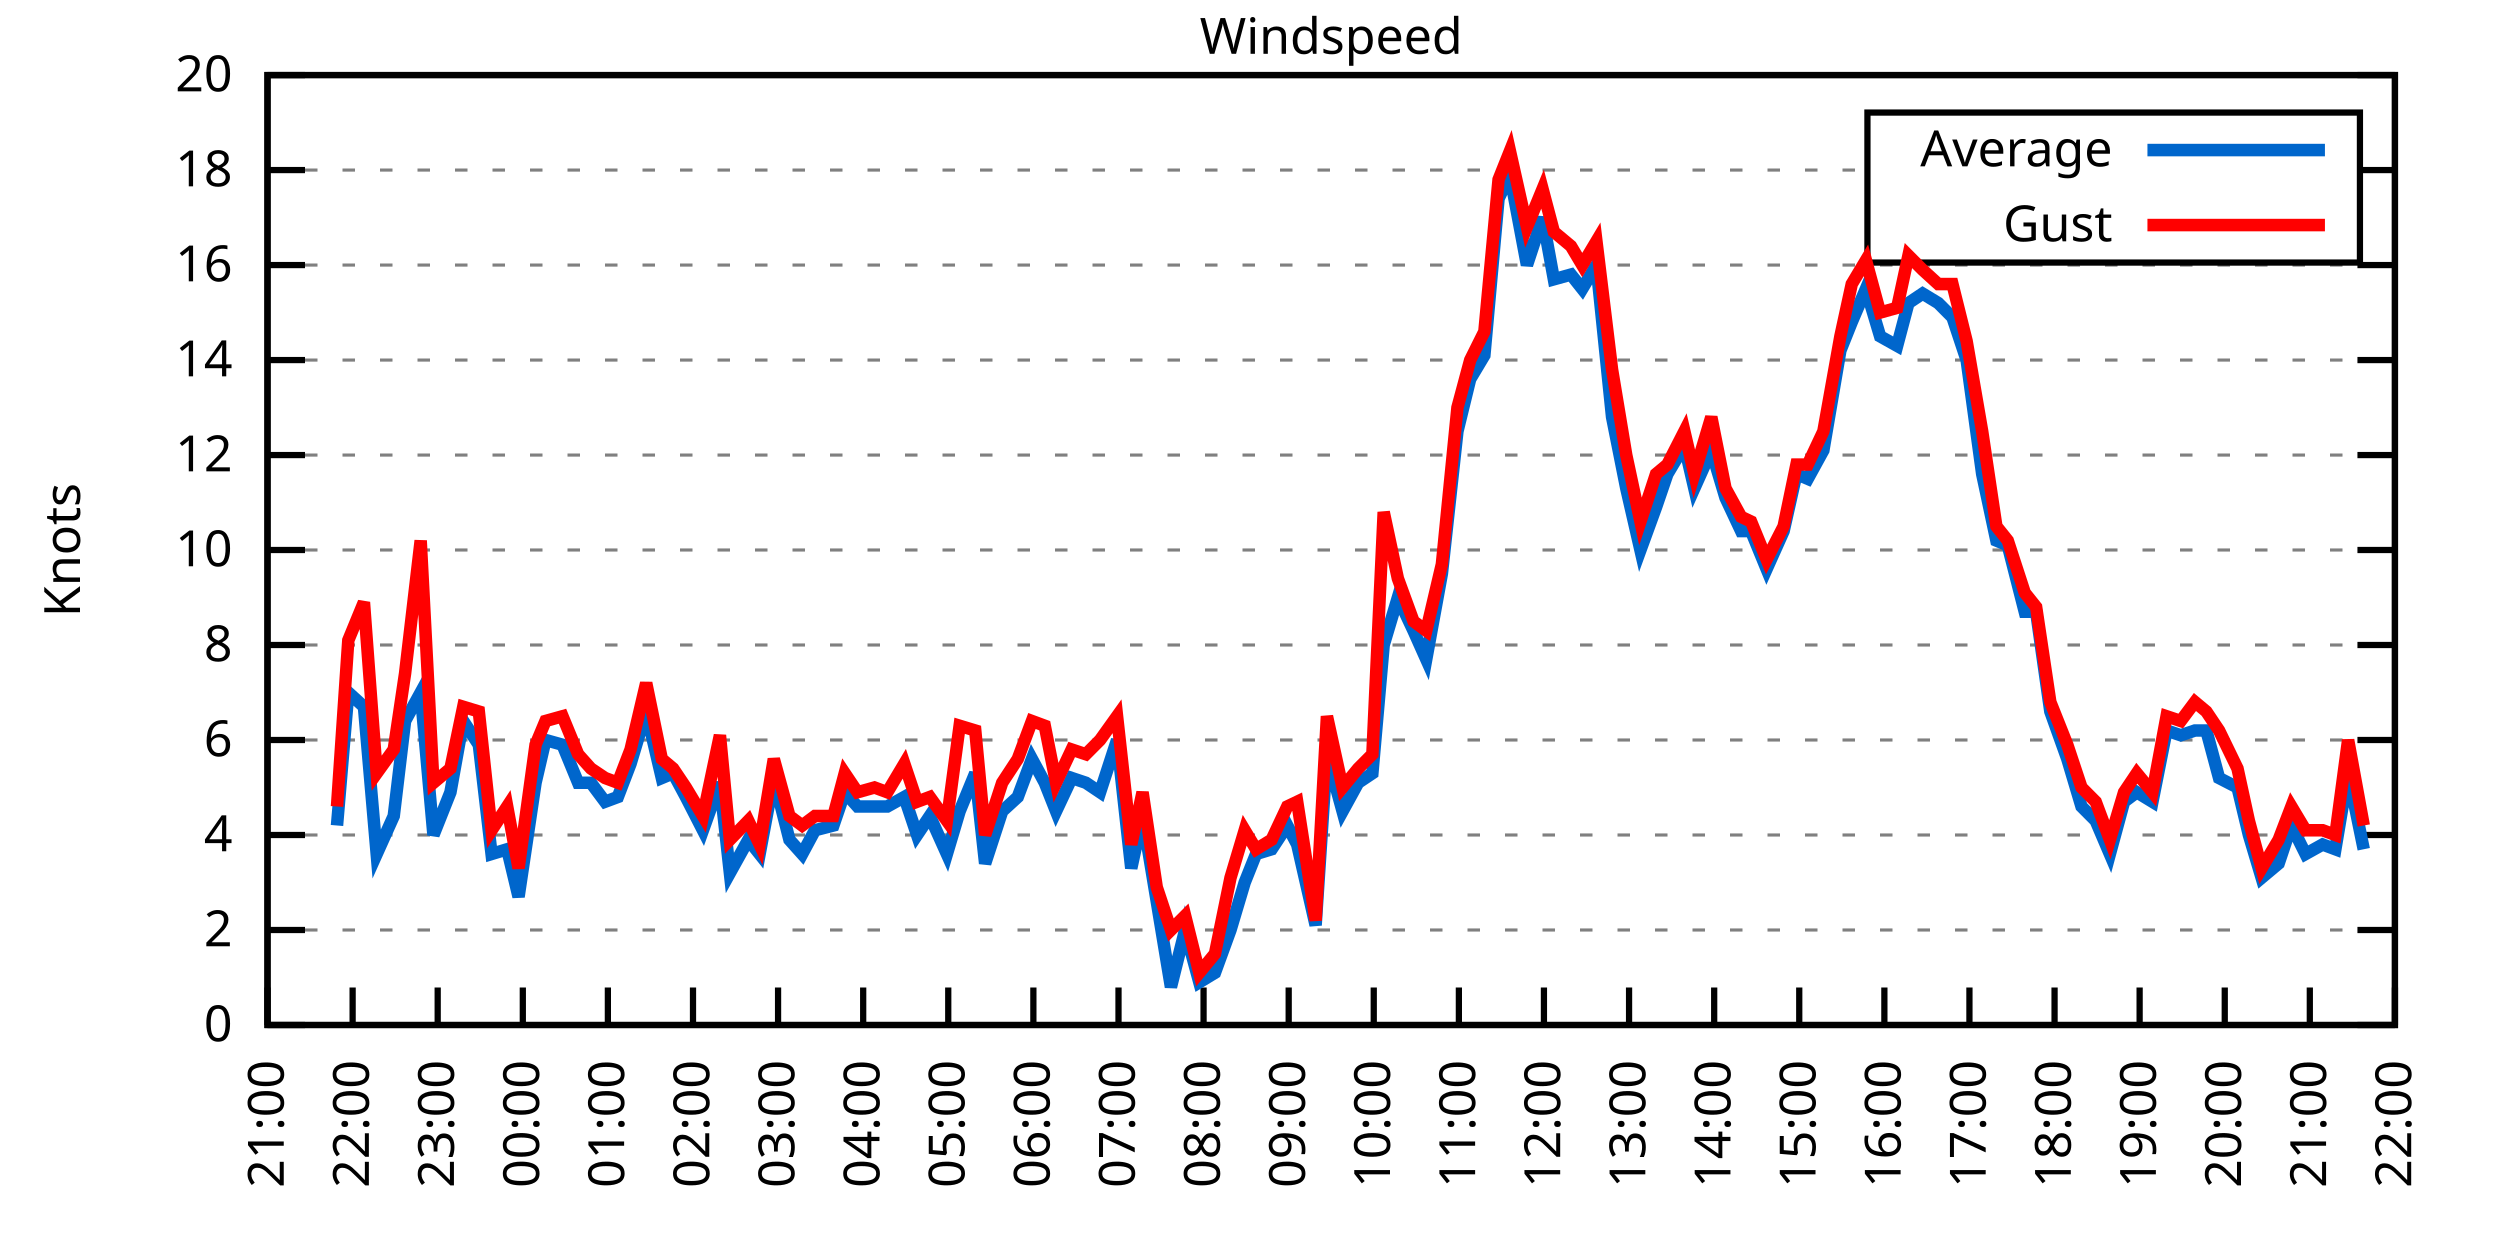
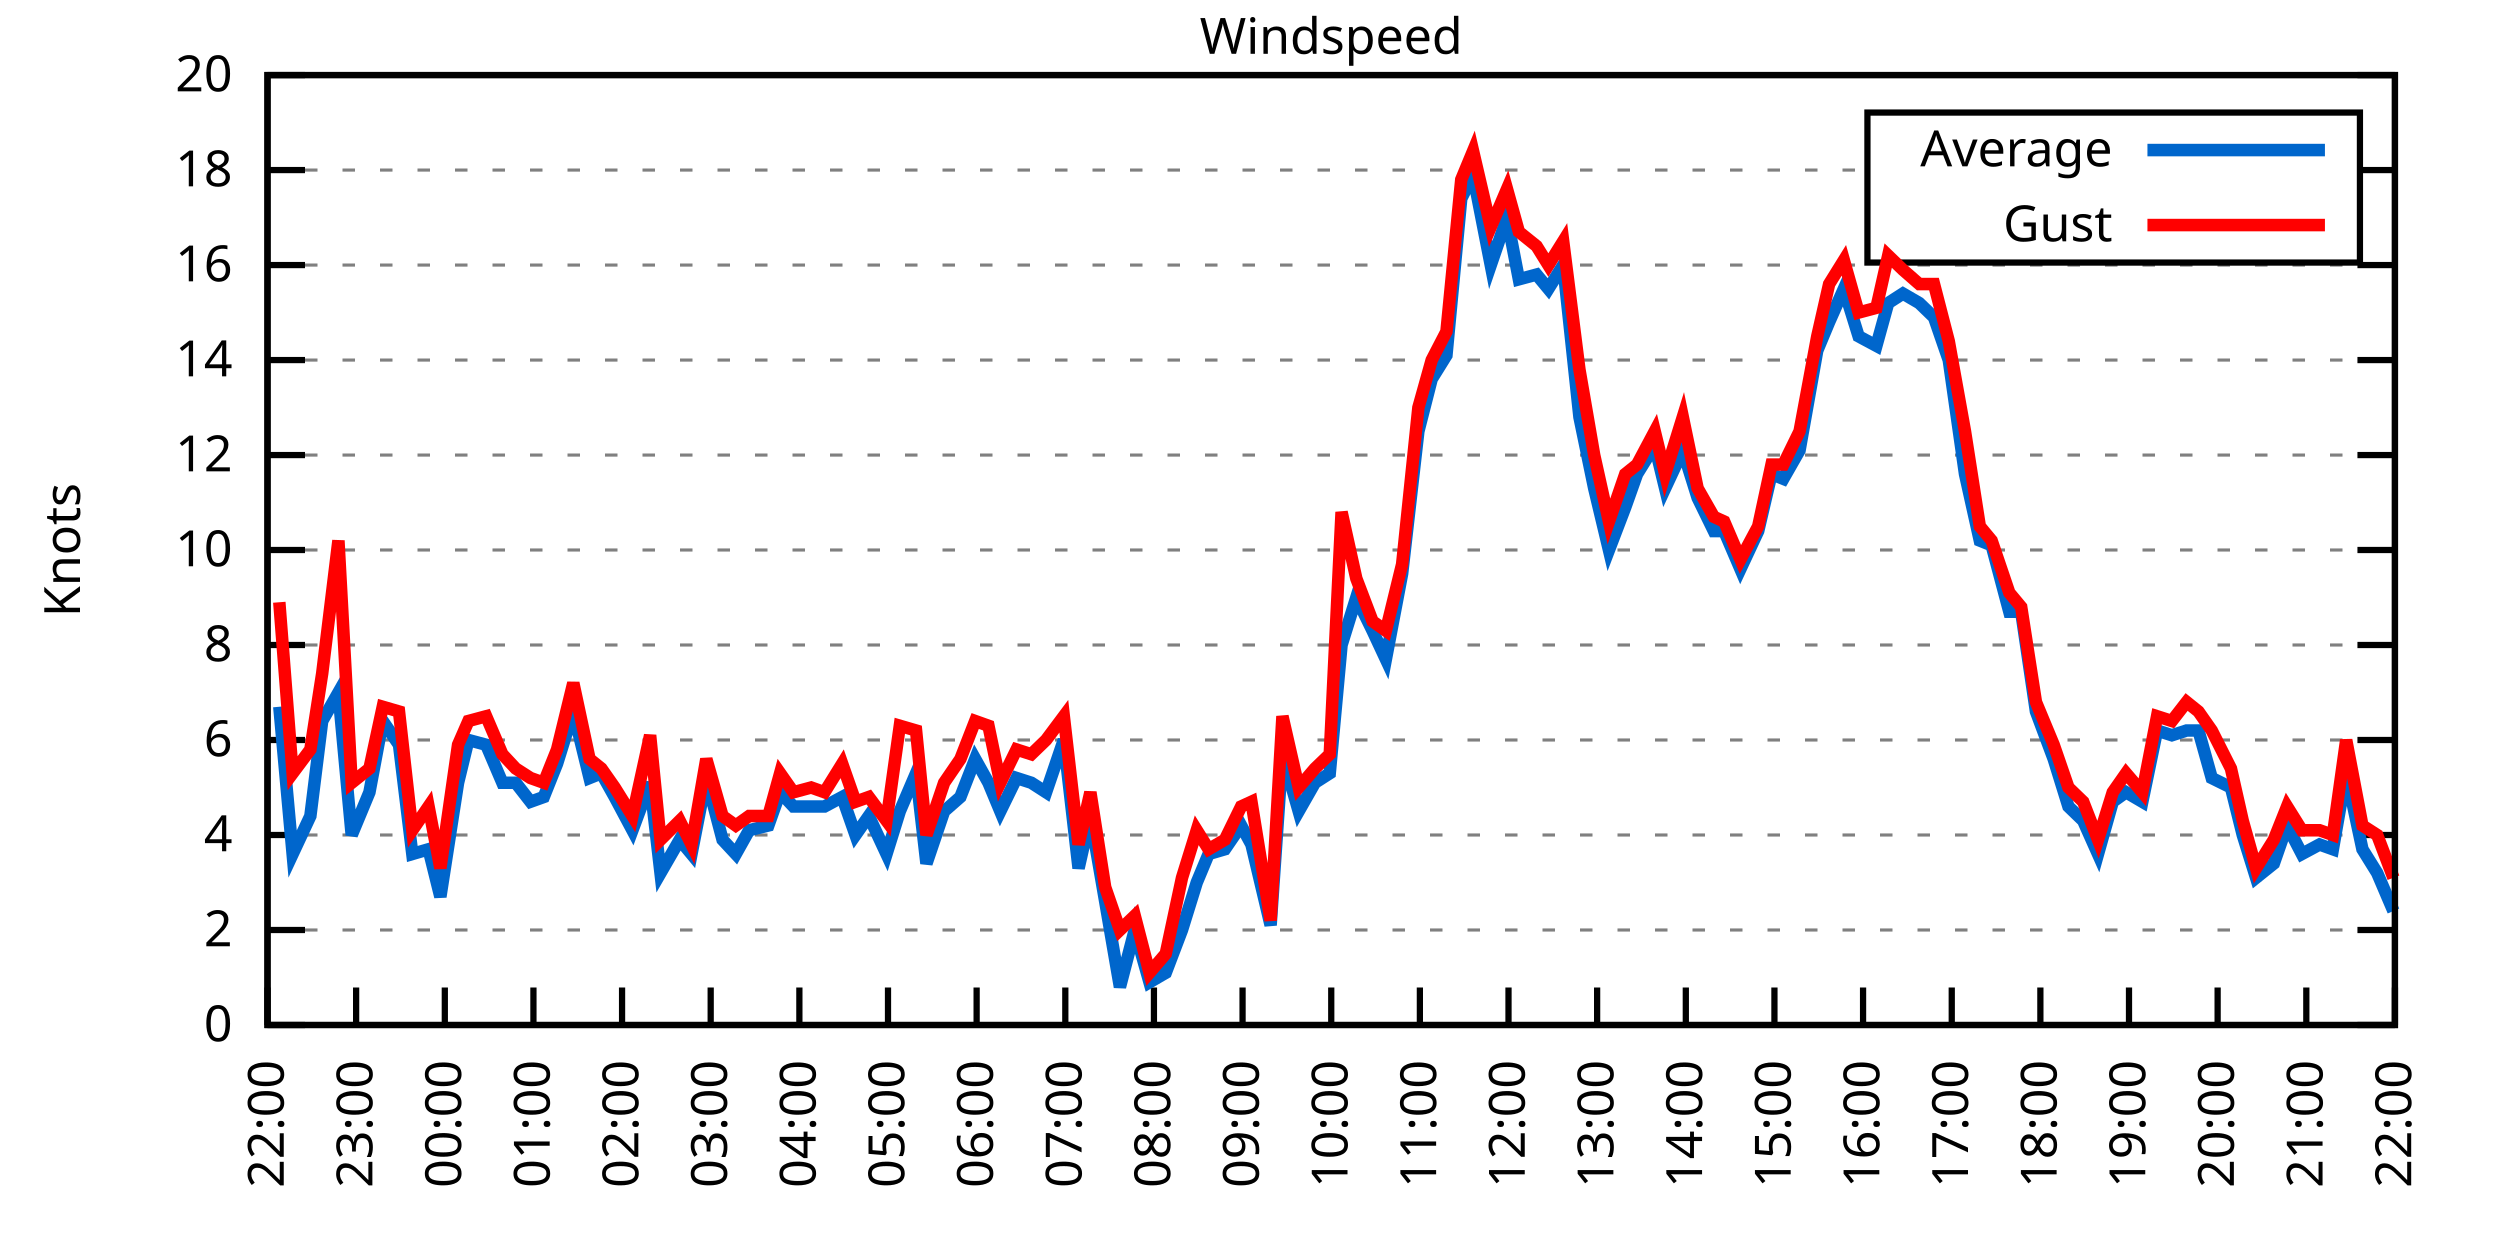
<svg xmlns="http://www.w3.org/2000/svg" xmlns:xlink="http://www.w3.org/1999/xlink" width="400" height="200" viewBox="0 0 400 200">
  <g id="gnuplot_canvas">
    <rect x="0" y="0" width="400" height="200" fill="none" />
    <defs>
      <circle id="gpDot" r="0.5" stroke-width="0.5" stroke="currentColor" />
      <path id="gpPt0" stroke-width="0.333" stroke="currentColor" d="M-1,0 h2 M0,-1 v2" />
      <path id="gpPt1" stroke-width="0.333" stroke="currentColor" d="M-1,-1 L1,1 M1,-1 L-1,1" />
      <path id="gpPt2" stroke-width="0.333" stroke="currentColor" d="M-1,0 L1,0 M0,-1 L0,1 M-1,-1 L1,1 M-1,1 L1,-1" />
      <rect id="gpPt3" stroke-width="0.333" stroke="currentColor" x="-1" y="-1" width="2" height="2" />
      <rect id="gpPt4" stroke-width="0.333" stroke="currentColor" fill="currentColor" x="-1" y="-1" width="2" height="2" />
      <circle id="gpPt5" stroke-width="0.333" stroke="currentColor" cx="0" cy="0" r="1" />
      <use xlink:href="#gpPt5" id="gpPt6" fill="currentColor" stroke="none" />
      <path id="gpPt7" stroke-width="0.333" stroke="currentColor" d="M0,-1.33 L-1.33,0.67 L1.33,0.67 z" />
      <use xlink:href="#gpPt7" id="gpPt8" fill="currentColor" stroke="none" />
      <use xlink:href="#gpPt7" id="gpPt9" stroke="currentColor" transform="rotate(180)" />
      <use xlink:href="#gpPt9" id="gpPt10" fill="currentColor" stroke="none" />
      <use xlink:href="#gpPt3" id="gpPt11" stroke="currentColor" transform="rotate(45)" />
      <use xlink:href="#gpPt11" id="gpPt12" fill="currentColor" stroke="none" />
      <path id="gpPt13" stroke-width="0.333" stroke="currentColor" d="M0,1.330 L1.265,0.411 L0.782,-1.067 L-0.782,-1.076 L-1.265,0.411 z" />
      <use xlink:href="#gpPt13" id="gpPt14" fill="currentColor" stroke="none" />
      <filter id="textbox" filterUnits="objectBoundingBox" x="0" y="0" height="1" width="1">
        <feFlood flood-color="white" flood-opacity="1" result="bgnd" />
        <feComposite in="SourceGraphic" in2="bgnd" operator="atop" />
      </filter>
      <filter id="greybox" filterUnits="objectBoundingBox" x="0" y="0" height="1" width="1">
        <feFlood flood-color="lightgrey" flood-opacity="1" result="grey" />
        <feComposite in="SourceGraphic" in2="grey" operator="atop" />
      </filter>
    </defs>
    <g fill="none" color="white" stroke="currentColor" stroke-width="1.00" stroke-linecap="butt" stroke-linejoin="miter">
</g>
    <g fill="none" color="black" stroke="currentColor" stroke-width="1.00" stroke-linecap="butt" stroke-linejoin="miter">
      <g stroke="none" shape-rendering="crispEdges">
        <polygon fill="rgb(255, 255, 255)" points="42.80,164.00 383.18,164.00 383.18,12.02 42.80,12.02 " />
      </g>
    </g>
    <g fill="none" color="black" stroke="currentColor" stroke-width="1.00" stroke-linecap="butt" stroke-linejoin="miter">
</g>
    <g fill="none" color="black" stroke="black" stroke-width="0.50" stroke-linecap="butt" stroke-linejoin="miter">
</g>
    <g fill="none" color="gray" stroke="currentColor" stroke-width="0.50" stroke-linecap="butt" stroke-linejoin="miter">
      <path stroke="gray" stroke-dasharray="2,4" class="gridline" d="M42.80,164.00 L383.19,164.00  " />
    </g>
    <g fill="none" color="gray" stroke="gray" stroke-width="1.00" stroke-linecap="butt" stroke-linejoin="miter">
</g>
    <g fill="none" color="black" stroke="currentColor" stroke-width="1.00" stroke-linecap="butt" stroke-linejoin="miter">
      <path stroke="black" d="M42.80,164.00 L48.80,164.00 M383.19,164.00 L377.19,164.00  " />
      <g transform="translate(37.20,166.60)" stroke="none" fill="black" font-family="Sans" font-size="8.00" text-anchor="end">
        <text>
          <tspan font-family="Sans"> 0</tspan>
        </text>
      </g>
    </g>
    <g fill="none" color="black" stroke="currentColor" stroke-width="1.00" stroke-linecap="butt" stroke-linejoin="miter">
</g>
    <g fill="none" color="black" stroke="black" stroke-width="0.50" stroke-linecap="butt" stroke-linejoin="miter">
</g>
    <g fill="none" color="gray" stroke="currentColor" stroke-width="0.50" stroke-linecap="butt" stroke-linejoin="miter">
      <path stroke="gray" stroke-dasharray="2,4" class="gridline" d="M42.80,148.80 L383.19,148.80  " />
    </g>
    <g fill="none" color="gray" stroke="gray" stroke-width="1.00" stroke-linecap="butt" stroke-linejoin="miter">
</g>
    <g fill="none" color="black" stroke="currentColor" stroke-width="1.00" stroke-linecap="butt" stroke-linejoin="miter">
      <path stroke="black" d="M42.80,148.80 L48.80,148.80 M383.19,148.80 L377.19,148.80  " />
      <g transform="translate(37.20,151.40)" stroke="none" fill="black" font-family="Sans" font-size="8.00" text-anchor="end">
        <text>
          <tspan font-family="Sans"> 2</tspan>
        </text>
      </g>
    </g>
    <g fill="none" color="black" stroke="currentColor" stroke-width="1.00" stroke-linecap="butt" stroke-linejoin="miter">
</g>
    <g fill="none" color="black" stroke="black" stroke-width="0.50" stroke-linecap="butt" stroke-linejoin="miter">
</g>
    <g fill="none" color="gray" stroke="currentColor" stroke-width="0.50" stroke-linecap="butt" stroke-linejoin="miter">
      <path stroke="gray" stroke-dasharray="2,4" class="gridline" d="M42.80,133.60 L383.19,133.60  " />
    </g>
    <g fill="none" color="gray" stroke="gray" stroke-width="1.00" stroke-linecap="butt" stroke-linejoin="miter">
</g>
    <g fill="none" color="black" stroke="currentColor" stroke-width="1.00" stroke-linecap="butt" stroke-linejoin="miter">
      <path stroke="black" d="M42.80,133.60 L48.80,133.60 M383.19,133.60 L377.19,133.60  " />
      <g transform="translate(37.20,136.20)" stroke="none" fill="black" font-family="Sans" font-size="8.00" text-anchor="end">
        <text>
          <tspan font-family="Sans"> 4</tspan>
        </text>
      </g>
    </g>
    <g fill="none" color="black" stroke="currentColor" stroke-width="1.00" stroke-linecap="butt" stroke-linejoin="miter">
</g>
    <g fill="none" color="black" stroke="black" stroke-width="0.50" stroke-linecap="butt" stroke-linejoin="miter">
</g>
    <g fill="none" color="gray" stroke="currentColor" stroke-width="0.50" stroke-linecap="butt" stroke-linejoin="miter">
      <path stroke="gray" stroke-dasharray="2,4" class="gridline" d="M42.80,118.40 L383.19,118.40  " />
    </g>
    <g fill="none" color="gray" stroke="gray" stroke-width="1.00" stroke-linecap="butt" stroke-linejoin="miter">
</g>
    <g fill="none" color="black" stroke="currentColor" stroke-width="1.00" stroke-linecap="butt" stroke-linejoin="miter">
      <path stroke="black" d="M42.80,118.40 L48.80,118.40 M383.19,118.40 L377.19,118.40  " />
      <g transform="translate(37.20,121.00)" stroke="none" fill="black" font-family="Sans" font-size="8.00" text-anchor="end">
        <text>
          <tspan font-family="Sans"> 6</tspan>
        </text>
      </g>
    </g>
    <g fill="none" color="black" stroke="currentColor" stroke-width="1.00" stroke-linecap="butt" stroke-linejoin="miter">
</g>
    <g fill="none" color="black" stroke="black" stroke-width="0.50" stroke-linecap="butt" stroke-linejoin="miter">
</g>
    <g fill="none" color="gray" stroke="currentColor" stroke-width="0.50" stroke-linecap="butt" stroke-linejoin="miter">
      <path stroke="gray" stroke-dasharray="2,4" class="gridline" d="M42.80,103.20 L383.19,103.20  " />
    </g>
    <g fill="none" color="gray" stroke="gray" stroke-width="1.00" stroke-linecap="butt" stroke-linejoin="miter">
</g>
    <g fill="none" color="black" stroke="currentColor" stroke-width="1.00" stroke-linecap="butt" stroke-linejoin="miter">
      <path stroke="black" d="M42.80,103.20 L48.80,103.20 M383.19,103.20 L377.19,103.20  " />
      <g transform="translate(37.20,105.80)" stroke="none" fill="black" font-family="Sans" font-size="8.00" text-anchor="end">
        <text>
          <tspan font-family="Sans"> 8</tspan>
        </text>
      </g>
    </g>
    <g fill="none" color="black" stroke="currentColor" stroke-width="1.00" stroke-linecap="butt" stroke-linejoin="miter">
</g>
    <g fill="none" color="black" stroke="black" stroke-width="0.50" stroke-linecap="butt" stroke-linejoin="miter">
</g>
    <g fill="none" color="gray" stroke="currentColor" stroke-width="0.50" stroke-linecap="butt" stroke-linejoin="miter">
      <path stroke="gray" stroke-dasharray="2,4" class="gridline" d="M42.80,88.00 L383.19,88.00  " />
    </g>
    <g fill="none" color="gray" stroke="gray" stroke-width="1.00" stroke-linecap="butt" stroke-linejoin="miter">
</g>
    <g fill="none" color="black" stroke="currentColor" stroke-width="1.00" stroke-linecap="butt" stroke-linejoin="miter">
      <path stroke="black" d="M42.80,88.00 L48.80,88.00 M383.19,88.00 L377.19,88.00  " />
      <g transform="translate(37.20,90.60)" stroke="none" fill="black" font-family="Sans" font-size="8.00" text-anchor="end">
        <text>
          <tspan font-family="Sans"> 10</tspan>
        </text>
      </g>
    </g>
    <g fill="none" color="black" stroke="currentColor" stroke-width="1.00" stroke-linecap="butt" stroke-linejoin="miter">
</g>
    <g fill="none" color="black" stroke="black" stroke-width="0.50" stroke-linecap="butt" stroke-linejoin="miter">
</g>
    <g fill="none" color="gray" stroke="currentColor" stroke-width="0.50" stroke-linecap="butt" stroke-linejoin="miter">
      <path stroke="gray" stroke-dasharray="2,4" class="gridline" d="M42.80,72.81 L383.19,72.81  " />
    </g>
    <g fill="none" color="gray" stroke="gray" stroke-width="1.00" stroke-linecap="butt" stroke-linejoin="miter">
</g>
    <g fill="none" color="black" stroke="currentColor" stroke-width="1.00" stroke-linecap="butt" stroke-linejoin="miter">
      <path stroke="black" d="M42.80,72.81 L48.80,72.81 M383.19,72.81 L377.19,72.81  " />
      <g transform="translate(37.20,75.41)" stroke="none" fill="black" font-family="Sans" font-size="8.00" text-anchor="end">
        <text>
          <tspan font-family="Sans"> 12</tspan>
        </text>
      </g>
    </g>
    <g fill="none" color="black" stroke="currentColor" stroke-width="1.00" stroke-linecap="butt" stroke-linejoin="miter">
</g>
    <g fill="none" color="black" stroke="black" stroke-width="0.50" stroke-linecap="butt" stroke-linejoin="miter">
</g>
    <g fill="none" color="gray" stroke="currentColor" stroke-width="0.50" stroke-linecap="butt" stroke-linejoin="miter">
      <path stroke="gray" stroke-dasharray="2,4" class="gridline" d="M42.80,57.61 L383.19,57.61  " />
    </g>
    <g fill="none" color="gray" stroke="gray" stroke-width="1.00" stroke-linecap="butt" stroke-linejoin="miter">
</g>
    <g fill="none" color="black" stroke="currentColor" stroke-width="1.00" stroke-linecap="butt" stroke-linejoin="miter">
      <path stroke="black" d="M42.80,57.61 L48.80,57.61 M383.19,57.61 L377.19,57.61  " />
      <g transform="translate(37.20,60.21)" stroke="none" fill="black" font-family="Sans" font-size="8.00" text-anchor="end">
        <text>
          <tspan font-family="Sans"> 14</tspan>
        </text>
      </g>
    </g>
    <g fill="none" color="black" stroke="currentColor" stroke-width="1.00" stroke-linecap="butt" stroke-linejoin="miter">
</g>
    <g fill="none" color="black" stroke="black" stroke-width="0.50" stroke-linecap="butt" stroke-linejoin="miter">
</g>
    <g fill="none" color="gray" stroke="currentColor" stroke-width="0.50" stroke-linecap="butt" stroke-linejoin="miter">
      <path stroke="gray" stroke-dasharray="2,4" class="gridline" d="M42.80,42.41 L383.19,42.41  " />
    </g>
    <g fill="none" color="gray" stroke="gray" stroke-width="1.00" stroke-linecap="butt" stroke-linejoin="miter">
</g>
    <g fill="none" color="black" stroke="currentColor" stroke-width="1.00" stroke-linecap="butt" stroke-linejoin="miter">
      <path stroke="black" d="M42.80,42.41 L48.80,42.41 M383.19,42.41 L377.19,42.41  " />
      <g transform="translate(37.20,45.01)" stroke="none" fill="black" font-family="Sans" font-size="8.00" text-anchor="end">
        <text>
          <tspan font-family="Sans"> 16</tspan>
        </text>
      </g>
    </g>
    <g fill="none" color="black" stroke="currentColor" stroke-width="1.00" stroke-linecap="butt" stroke-linejoin="miter">
</g>
    <g fill="none" color="black" stroke="black" stroke-width="0.50" stroke-linecap="butt" stroke-linejoin="miter">
</g>
    <g fill="none" color="gray" stroke="currentColor" stroke-width="0.50" stroke-linecap="butt" stroke-linejoin="miter">
      <path stroke="gray" stroke-dasharray="2,4" class="gridline" d="M42.80,27.21 L298.79,27.21 M377.59,27.21 L383.19,27.21  " />
    </g>
    <g fill="none" color="gray" stroke="gray" stroke-width="1.00" stroke-linecap="butt" stroke-linejoin="miter">
</g>
    <g fill="none" color="black" stroke="currentColor" stroke-width="1.00" stroke-linecap="butt" stroke-linejoin="miter">
      <path stroke="black" d="M42.80,27.21 L48.80,27.21 M383.19,27.21 L377.19,27.21  " />
      <g transform="translate(37.20,29.81)" stroke="none" fill="black" font-family="Sans" font-size="8.00" text-anchor="end">
        <text>
          <tspan font-family="Sans"> 18</tspan>
        </text>
      </g>
    </g>
    <g fill="none" color="black" stroke="currentColor" stroke-width="1.00" stroke-linecap="butt" stroke-linejoin="miter">
</g>
    <g fill="none" color="black" stroke="black" stroke-width="0.50" stroke-linecap="butt" stroke-linejoin="miter">
</g>
    <g fill="none" color="gray" stroke="currentColor" stroke-width="0.50" stroke-linecap="butt" stroke-linejoin="miter">
      <path stroke="gray" stroke-dasharray="2,4" class="gridline" d="M42.80,12.01 L383.19,12.01  " />
    </g>
    <g fill="none" color="gray" stroke="gray" stroke-width="1.00" stroke-linecap="butt" stroke-linejoin="miter">
</g>
    <g fill="none" color="black" stroke="currentColor" stroke-width="1.00" stroke-linecap="butt" stroke-linejoin="miter">
      <path stroke="black" d="M42.80,12.01 L48.80,12.01 M383.19,12.01 L377.19,12.01  " />
      <g transform="translate(37.20,14.61)" stroke="none" fill="black" font-family="Sans" font-size="8.00" text-anchor="end">
        <text>
          <tspan font-family="Sans"> 20</tspan>
        </text>
      </g>
    </g>
    <g fill="none" color="black" stroke="currentColor" stroke-width="1.00" stroke-linecap="butt" stroke-linejoin="miter">
      <path stroke="black" d="M42.80,164.00 L42.80,158.00  " />
      <g transform="translate(45.40,169.60) rotate(270.00)" stroke="none" fill="black" font-family="Sans" font-size="8.00" text-anchor="end">
        <text>
-           <tspan font-family="Sans">21:00</tspan>
-         </text>
-       </g>
-     </g>
-     <g fill="none" color="black" stroke="currentColor" stroke-width="1.00" stroke-linecap="butt" stroke-linejoin="miter">
-       <path stroke="black" d="M56.42,164.00 L56.42,158.00  " />
-       <g transform="translate(59.02,169.60) rotate(270.00)" stroke="none" fill="black" font-family="Sans" font-size="8.00" text-anchor="end">
-         <text>
          <tspan font-family="Sans">22:00</tspan>
        </text>
      </g>
    </g>
    <g fill="none" color="black" stroke="currentColor" stroke-width="1.00" stroke-linecap="butt" stroke-linejoin="miter">
-       <path stroke="black" d="M70.03,164.00 L70.03,158.00  " />
-       <g transform="translate(72.63,169.60) rotate(270.00)" stroke="none" fill="black" font-family="Sans" font-size="8.00" text-anchor="end">
+       <path stroke="black" d="M56.98,164.00 L56.98,158.00  " />
+       <g transform="translate(59.58,169.60) rotate(270.00)" stroke="none" fill="black" font-family="Sans" font-size="8.00" text-anchor="end">
        <text>
          <tspan font-family="Sans">23:00</tspan>
        </text>
      </g>
    </g>
    <g fill="none" color="black" stroke="currentColor" stroke-width="1.00" stroke-linecap="butt" stroke-linejoin="miter">
-       <path stroke="black" d="M83.65,164.00 L83.65,158.00  " />
-       <g transform="translate(86.25,169.60) rotate(270.00)" stroke="none" fill="black" font-family="Sans" font-size="8.00" text-anchor="end">
+       <path stroke="black" d="M71.17,164.00 L71.17,158.00  " />
+       <g transform="translate(73.77,169.60) rotate(270.00)" stroke="none" fill="black" font-family="Sans" font-size="8.00" text-anchor="end">
        <text>
          <tspan font-family="Sans">00:00</tspan>
        </text>
      </g>
    </g>
    <g fill="none" color="black" stroke="currentColor" stroke-width="1.00" stroke-linecap="butt" stroke-linejoin="miter">
-       <path stroke="black" d="M97.26,164.00 L97.26,158.00  " />
-       <g transform="translate(99.86,169.60) rotate(270.00)" stroke="none" fill="black" font-family="Sans" font-size="8.00" text-anchor="end">
+       <path stroke="black" d="M85.35,164.00 L85.35,158.00  " />
+       <g transform="translate(87.95,169.60) rotate(270.00)" stroke="none" fill="black" font-family="Sans" font-size="8.00" text-anchor="end">
        <text>
          <tspan font-family="Sans">01:00</tspan>
        </text>
      </g>
    </g>
    <g fill="none" color="black" stroke="currentColor" stroke-width="1.00" stroke-linecap="butt" stroke-linejoin="miter">
-       <path stroke="black" d="M110.88,164.00 L110.88,158.00  " />
-       <g transform="translate(113.48,169.60) rotate(270.00)" stroke="none" fill="black" font-family="Sans" font-size="8.00" text-anchor="end">
+       <path stroke="black" d="M99.53,164.00 L99.53,158.00  " />
+       <g transform="translate(102.13,169.60) rotate(270.00)" stroke="none" fill="black" font-family="Sans" font-size="8.00" text-anchor="end">
        <text>
          <tspan font-family="Sans">02:00</tspan>
        </text>
      </g>
    </g>
    <g fill="none" color="black" stroke="currentColor" stroke-width="1.00" stroke-linecap="butt" stroke-linejoin="miter">
-       <path stroke="black" d="M124.49,164.00 L124.49,158.00  " />
-       <g transform="translate(127.09,169.60) rotate(270.00)" stroke="none" fill="black" font-family="Sans" font-size="8.00" text-anchor="end">
+       <path stroke="black" d="M113.71,164.00 L113.71,158.00  " />
+       <g transform="translate(116.31,169.60) rotate(270.00)" stroke="none" fill="black" font-family="Sans" font-size="8.00" text-anchor="end">
        <text>
          <tspan font-family="Sans">03:00</tspan>
        </text>
      </g>
    </g>
    <g fill="none" color="black" stroke="currentColor" stroke-width="1.00" stroke-linecap="butt" stroke-linejoin="miter">
-       <path stroke="black" d="M138.11,164.00 L138.11,158.00  " />
-       <g transform="translate(140.71,169.60) rotate(270.00)" stroke="none" fill="black" font-family="Sans" font-size="8.00" text-anchor="end">
+       <path stroke="black" d="M127.90,164.00 L127.90,158.00  " />
+       <g transform="translate(130.50,169.60) rotate(270.00)" stroke="none" fill="black" font-family="Sans" font-size="8.00" text-anchor="end">
        <text>
          <tspan font-family="Sans">04:00</tspan>
        </text>
      </g>
    </g>
    <g fill="none" color="black" stroke="currentColor" stroke-width="1.00" stroke-linecap="butt" stroke-linejoin="miter">
-       <path stroke="black" d="M151.72,164.00 L151.72,158.00  " />
-       <g transform="translate(154.32,169.60) rotate(270.00)" stroke="none" fill="black" font-family="Sans" font-size="8.00" text-anchor="end">
+       <path stroke="black" d="M142.08,164.00 L142.08,158.00  " />
+       <g transform="translate(144.68,169.60) rotate(270.00)" stroke="none" fill="black" font-family="Sans" font-size="8.00" text-anchor="end">
        <text>
          <tspan font-family="Sans">05:00</tspan>
        </text>
      </g>
    </g>
    <g fill="none" color="black" stroke="currentColor" stroke-width="1.00" stroke-linecap="butt" stroke-linejoin="miter">
-       <path stroke="black" d="M165.34,164.00 L165.34,158.00  " />
-       <g transform="translate(167.94,169.60) rotate(270.00)" stroke="none" fill="black" font-family="Sans" font-size="8.00" text-anchor="end">
+       <path stroke="black" d="M156.26,164.00 L156.26,158.00  " />
+       <g transform="translate(158.86,169.60) rotate(270.00)" stroke="none" fill="black" font-family="Sans" font-size="8.00" text-anchor="end">
        <text>
          <tspan font-family="Sans">06:00</tspan>
        </text>
      </g>
    </g>
    <g fill="none" color="black" stroke="currentColor" stroke-width="1.00" stroke-linecap="butt" stroke-linejoin="miter">
-       <path stroke="black" d="M178.96,164.00 L178.96,158.00  " />
-       <g transform="translate(181.56,169.60) rotate(270.00)" stroke="none" fill="black" font-family="Sans" font-size="8.00" text-anchor="end">
+       <path stroke="black" d="M170.45,164.00 L170.45,158.00  " />
+       <g transform="translate(173.05,169.60) rotate(270.00)" stroke="none" fill="black" font-family="Sans" font-size="8.00" text-anchor="end">
        <text>
          <tspan font-family="Sans">07:00</tspan>
        </text>
      </g>
    </g>
    <g fill="none" color="black" stroke="currentColor" stroke-width="1.00" stroke-linecap="butt" stroke-linejoin="miter">
-       <path stroke="black" d="M192.57,164.00 L192.57,158.00  " />
-       <g transform="translate(195.17,169.60) rotate(270.00)" stroke="none" fill="black" font-family="Sans" font-size="8.00" text-anchor="end">
+       <path stroke="black" d="M184.63,164.00 L184.63,158.00  " />
+       <g transform="translate(187.23,169.60) rotate(270.00)" stroke="none" fill="black" font-family="Sans" font-size="8.00" text-anchor="end">
        <text>
          <tspan font-family="Sans">08:00</tspan>
        </text>
      </g>
    </g>
    <g fill="none" color="black" stroke="currentColor" stroke-width="1.00" stroke-linecap="butt" stroke-linejoin="miter">
-       <path stroke="black" d="M206.19,164.00 L206.19,158.00  " />
-       <g transform="translate(208.79,169.60) rotate(270.00)" stroke="none" fill="black" font-family="Sans" font-size="8.00" text-anchor="end">
+       <path stroke="black" d="M198.81,164.00 L198.81,158.00  " />
+       <g transform="translate(201.41,169.60) rotate(270.00)" stroke="none" fill="black" font-family="Sans" font-size="8.00" text-anchor="end">
        <text>
          <tspan font-family="Sans">09:00</tspan>
        </text>
      </g>
    </g>
    <g fill="none" color="black" stroke="currentColor" stroke-width="1.00" stroke-linecap="butt" stroke-linejoin="miter">
-       <path stroke="black" d="M219.80,164.00 L219.80,158.00  " />
-       <g transform="translate(222.40,169.60) rotate(270.00)" stroke="none" fill="black" font-family="Sans" font-size="8.00" text-anchor="end">
+       <path stroke="black" d="M213.00,164.00 L213.00,158.00  " />
+       <g transform="translate(215.60,169.60) rotate(270.00)" stroke="none" fill="black" font-family="Sans" font-size="8.00" text-anchor="end">
        <text>
          <tspan font-family="Sans">10:00</tspan>
        </text>
      </g>
    </g>
    <g fill="none" color="black" stroke="currentColor" stroke-width="1.00" stroke-linecap="butt" stroke-linejoin="miter">
-       <path stroke="black" d="M233.42,164.00 L233.42,158.00  " />
-       <g transform="translate(236.02,169.60) rotate(270.00)" stroke="none" fill="black" font-family="Sans" font-size="8.00" text-anchor="end">
+       <path stroke="black" d="M227.18,164.00 L227.18,158.00  " />
+       <g transform="translate(229.78,169.60) rotate(270.00)" stroke="none" fill="black" font-family="Sans" font-size="8.00" text-anchor="end">
        <text>
          <tspan font-family="Sans">11:00</tspan>
        </text>
      </g>
    </g>
    <g fill="none" color="black" stroke="currentColor" stroke-width="1.00" stroke-linecap="butt" stroke-linejoin="miter">
-       <path stroke="black" d="M247.03,164.00 L247.03,158.00  " />
-       <g transform="translate(249.63,169.60) rotate(270.00)" stroke="none" fill="black" font-family="Sans" font-size="8.00" text-anchor="end">
+       <path stroke="black" d="M241.36,164.00 L241.36,158.00  " />
+       <g transform="translate(243.96,169.60) rotate(270.00)" stroke="none" fill="black" font-family="Sans" font-size="8.00" text-anchor="end">
        <text>
          <tspan font-family="Sans">12:00</tspan>
        </text>
      </g>
    </g>
    <g fill="none" color="black" stroke="currentColor" stroke-width="1.00" stroke-linecap="butt" stroke-linejoin="miter">
-       <path stroke="black" d="M260.65,164.00 L260.65,158.00  " />
-       <g transform="translate(263.25,169.60) rotate(270.00)" stroke="none" fill="black" font-family="Sans" font-size="8.00" text-anchor="end">
+       <path stroke="black" d="M255.54,164.00 L255.54,158.00  " />
+       <g transform="translate(258.14,169.60) rotate(270.00)" stroke="none" fill="black" font-family="Sans" font-size="8.00" text-anchor="end">
        <text>
          <tspan font-family="Sans">13:00</tspan>
        </text>
      </g>
    </g>
    <g fill="none" color="black" stroke="currentColor" stroke-width="1.00" stroke-linecap="butt" stroke-linejoin="miter">
-       <path stroke="black" d="M274.27,164.00 L274.27,158.00  " />
-       <g transform="translate(276.87,169.60) rotate(270.00)" stroke="none" fill="black" font-family="Sans" font-size="8.00" text-anchor="end">
+       <path stroke="black" d="M269.73,164.00 L269.73,158.00  " />
+       <g transform="translate(272.33,169.60) rotate(270.00)" stroke="none" fill="black" font-family="Sans" font-size="8.00" text-anchor="end">
        <text>
          <tspan font-family="Sans">14:00</tspan>
        </text>
      </g>
    </g>
    <g fill="none" color="black" stroke="currentColor" stroke-width="1.00" stroke-linecap="butt" stroke-linejoin="miter">
-       <path stroke="black" d="M287.88,164.00 L287.88,158.00  " />
-       <g transform="translate(290.48,169.60) rotate(270.00)" stroke="none" fill="black" font-family="Sans" font-size="8.00" text-anchor="end">
+       <path stroke="black" d="M283.91,164.00 L283.91,158.00  " />
+       <g transform="translate(286.51,169.60) rotate(270.00)" stroke="none" fill="black" font-family="Sans" font-size="8.00" text-anchor="end">
        <text>
          <tspan font-family="Sans">15:00</tspan>
        </text>
      </g>
    </g>
    <g fill="none" color="black" stroke="currentColor" stroke-width="1.00" stroke-linecap="butt" stroke-linejoin="miter">
-       <path stroke="black" d="M301.50,164.00 L301.50,158.00  " />
-       <g transform="translate(304.10,169.60) rotate(270.00)" stroke="none" fill="black" font-family="Sans" font-size="8.00" text-anchor="end">
+       <path stroke="black" d="M298.09,164.00 L298.09,158.00  " />
+       <g transform="translate(300.69,169.60) rotate(270.00)" stroke="none" fill="black" font-family="Sans" font-size="8.00" text-anchor="end">
        <text>
          <tspan font-family="Sans">16:00</tspan>
        </text>
      </g>
    </g>
    <g fill="none" color="black" stroke="currentColor" stroke-width="1.00" stroke-linecap="butt" stroke-linejoin="miter">
-       <path stroke="black" d="M315.11,164.00 L315.11,158.00  " />
-       <g transform="translate(317.71,169.60) rotate(270.00)" stroke="none" fill="black" font-family="Sans" font-size="8.00" text-anchor="end">
+       <path stroke="black" d="M312.28,164.00 L312.28,158.00  " />
+       <g transform="translate(314.88,169.60) rotate(270.00)" stroke="none" fill="black" font-family="Sans" font-size="8.00" text-anchor="end">
        <text>
          <tspan font-family="Sans">17:00</tspan>
        </text>
      </g>
    </g>
    <g fill="none" color="black" stroke="currentColor" stroke-width="1.00" stroke-linecap="butt" stroke-linejoin="miter">
-       <path stroke="black" d="M328.73,164.00 L328.73,158.00  " />
-       <g transform="translate(331.33,169.60) rotate(270.00)" stroke="none" fill="black" font-family="Sans" font-size="8.00" text-anchor="end">
+       <path stroke="black" d="M326.46,164.00 L326.46,158.00  " />
+       <g transform="translate(329.06,169.60) rotate(270.00)" stroke="none" fill="black" font-family="Sans" font-size="8.00" text-anchor="end">
        <text>
          <tspan font-family="Sans">18:00</tspan>
        </text>
      </g>
    </g>
    <g fill="none" color="black" stroke="currentColor" stroke-width="1.00" stroke-linecap="butt" stroke-linejoin="miter">
-       <path stroke="black" d="M342.34,164.00 L342.34,158.00  " />
-       <g transform="translate(344.94,169.60) rotate(270.00)" stroke="none" fill="black" font-family="Sans" font-size="8.00" text-anchor="end">
+       <path stroke="black" d="M340.64,164.00 L340.64,158.00  " />
+       <g transform="translate(343.24,169.60) rotate(270.00)" stroke="none" fill="black" font-family="Sans" font-size="8.00" text-anchor="end">
        <text>
          <tspan font-family="Sans">19:00</tspan>
        </text>
      </g>
    </g>
    <g fill="none" color="black" stroke="currentColor" stroke-width="1.00" stroke-linecap="butt" stroke-linejoin="miter">
-       <path stroke="black" d="M355.96,164.00 L355.96,158.00  " />
-       <g transform="translate(358.56,169.60) rotate(270.00)" stroke="none" fill="black" font-family="Sans" font-size="8.00" text-anchor="end">
+       <path stroke="black" d="M354.82,164.00 L354.82,158.00  " />
+       <g transform="translate(357.42,169.60) rotate(270.00)" stroke="none" fill="black" font-family="Sans" font-size="8.00" text-anchor="end">
        <text>
          <tspan font-family="Sans">20:00</tspan>
        </text>
      </g>
    </g>
    <g fill="none" color="black" stroke="currentColor" stroke-width="1.00" stroke-linecap="butt" stroke-linejoin="miter">
-       <path stroke="black" d="M369.57,164.00 L369.57,158.00  " />
-       <g transform="translate(372.17,169.60) rotate(270.00)" stroke="none" fill="black" font-family="Sans" font-size="8.00" text-anchor="end">
+       <path stroke="black" d="M369.01,164.00 L369.01,158.00  " />
+       <g transform="translate(371.61,169.60) rotate(270.00)" stroke="none" fill="black" font-family="Sans" font-size="8.00" text-anchor="end">
        <text>
          <tspan font-family="Sans">21:00</tspan>
        </text>
      </g>
    </g>
    <g fill="none" color="black" stroke="currentColor" stroke-width="1.00" stroke-linecap="butt" stroke-linejoin="miter">
      <path stroke="black" d="M383.19,164.00 L383.19,158.00  " />
      <g transform="translate(385.79,169.60) rotate(270.00)" stroke="none" fill="black" font-family="Sans" font-size="8.00" text-anchor="end">
        <text>
          <tspan font-family="Sans">22:00</tspan>
        </text>
      </g>
    </g>
    <g fill="none" color="black" stroke="currentColor" stroke-width="1.00" stroke-linecap="butt" stroke-linejoin="miter">
</g>
    <g fill="none" color="black" stroke="currentColor" stroke-width="1.00" stroke-linecap="butt" stroke-linejoin="miter">
      <path stroke="black" d="M42.80,12.01 L42.80,164.00 L383.19,164.00 L383.19,12.01 L42.80,12.01 Z  " />
    </g>
    <g fill="none" color="black" stroke="currentColor" stroke-width="1.00" stroke-linecap="butt" stroke-linejoin="miter">
</g>
    <g fill="none" color="black" stroke="currentColor" stroke-width="1.00" stroke-linecap="butt" stroke-linejoin="miter">
      <path stroke="black" d="M298.79,42.01 L298.79,18.01 L377.59,18.01 L377.59,42.01 L298.79,42.01 Z  " />
    </g>
    <g id="Windspeed_plot_1">
      <g fill="none" color="white" stroke="black" stroke-width="2.00" stroke-linecap="butt" stroke-linejoin="miter">
</g>
      <g fill="none" color="black" stroke="currentColor" stroke-width="2.00" stroke-linecap="butt" stroke-linejoin="miter">
        <g transform="translate(337.99,26.61)" stroke="none" fill="black" font-family="Sans" font-size="8.00" text-anchor="end">
          <text>
            <tspan font-family="Sans">Average</tspan>
          </text>
        </g>
      </g>
      <g fill="none" color="black" stroke="currentColor" stroke-width="2.00" stroke-linecap="butt" stroke-linejoin="miter">
-         <path stroke="rgb(  0, 102, 204)" d="M343.59,24.01 L371.99,24.01 M53.92,132.08 L55.73,110.80 L58.23,113.08 L60.27,136.64 L63.00,130.56 L64.81,115.36   L67.31,110.80 L69.35,133.60 L72.07,126.76 L74.12,115.36 L76.61,119.16 L78.65,136.64 L81.15,135.88 L82.97,143.48   L85.69,125.24 L87.28,118.40 L90.00,119.16 L92.50,125.24 L94.54,125.24 L96.81,128.28 L98.85,127.52 L100.89,122.20   L103.39,113.84 L105.89,124.48 L107.70,123.72 L109.74,127.52 L112.47,132.84 L115.19,125.24 L116.78,139.68 L119.73,134.36   L121.54,136.64 L123.81,124.48 L126.31,134.36 L128.35,136.64 L130.39,132.84 L133.34,132.08 L135.16,126.76 L137.20,129.04   L139.92,129.04 L141.97,129.04 L144.69,127.52 L146.73,133.60 L148.77,130.56 L151.50,136.64 L153.54,129.80 L156.04,123.72   L157.62,138.16 L160.35,129.80 L162.84,127.52 L165.11,121.44 L167.16,125.24 L168.97,129.80 L171.47,124.48 L173.74,125.24   L176.01,126.76 L178.73,118.40 L181.00,138.92 L182.81,130.56 L185.08,144.24 L187.35,157.92 L189.62,148.80 L191.89,157.16   L194.39,155.64 L196.88,148.80 L199.15,141.20 L200.97,136.64 L203.46,135.88 L205.96,132.08 L207.55,135.12 L210.50,148.04   L212.31,120.68 L214.81,129.80 L217.31,125.24 L219.58,123.72 L221.39,103.20 L223.66,95.60 L226.16,100.92 L228.20,105.48   L230.70,91.80 L233.19,69.01 L235.23,60.65 L237.50,56.85 L239.77,31.77 L241.59,27.97 L244.31,42.41 L246.81,34.81   L248.62,44.69 L251.35,43.93 L253.16,46.21 L255.43,42.41 L257.93,66.73 L260.20,78.13 L262.47,88.00 L264.96,81.17   L266.78,75.85 L269.50,71.29 L271.09,78.13 L273.81,72.05 L276.08,79.65 L278.58,84.97 L280.17,84.97 L282.66,91.04   L285.38,84.97 L287.43,75.85 L289.24,76.61 L291.74,72.05 L294.46,56.09 L296.28,51.53 L298.55,46.21 L300.82,53.81   L303.54,55.33 L305.35,48.49 L307.62,46.97 L310.12,48.49 L312.39,50.77 L314.66,57.61 L317.15,75.85 L319.42,86.49   L321.24,87.25 L323.96,97.88 L325.78,97.88 L328.05,113.84 L330.77,121.44 L333.04,129.04 L335.31,131.32 L337.58,136.64   L339.85,128.28 L341.89,126.76 L344.39,128.28 L346.65,116.88 L348.92,117.64 L351.19,116.88 L353.01,116.88 L355.05,124.48   L358.00,126.00 L359.82,133.60 L361.86,140.44 L364.58,138.16 L366.62,132.08 L368.89,136.64 L371.62,135.12 L373.66,135.88   L375.70,123.72 L378.20,135.88  " />
+         <path stroke="rgb(  0, 102, 204)" d="M343.59,24.01 L371.99,24.01 M44.69,113.08 L46.82,136.64 L49.66,130.56 L51.55,115.36 L54.15,110.80 L56.27,133.60   L59.11,126.76 L61.24,115.36 L63.84,119.16 L65.97,136.64 L68.57,135.88 L70.46,143.48 L73.29,125.24 L74.95,118.40   L77.78,119.16 L80.38,125.24 L82.51,125.24 L84.88,128.28 L87.00,127.52 L89.13,122.20 L91.73,113.84 L94.33,124.48   L96.22,123.72 L98.35,127.52 L101.19,132.84 L104.02,125.24 L105.68,139.68 L108.75,134.36 L110.64,136.64 L113.01,124.48   L115.61,134.36 L117.73,136.64 L119.86,132.84 L122.93,132.08 L124.82,126.76 L126.95,129.04 L129.79,129.04 L131.92,129.04   L134.75,127.52 L136.88,133.60 L139.01,130.56 L141.84,136.64 L143.97,129.80 L146.57,123.72 L148.23,138.16 L151.06,129.80   L153.66,127.52 L156.03,121.44 L158.15,125.24 L160.05,129.80 L162.65,124.48 L165.01,125.24 L167.37,126.76 L170.21,118.40   L172.57,138.92 L174.46,130.56 L176.83,144.24 L179.19,157.92 L181.56,148.80 L183.92,157.16 L186.52,155.64 L189.12,148.80   L191.48,141.20 L193.38,136.64 L195.98,135.88 L198.58,132.08 L200.23,135.12 L203.30,148.04 L205.19,120.68 L207.79,129.80   L210.39,125.24 L212.76,123.72 L214.65,103.20 L217.01,95.60 L219.61,100.92 L221.74,105.48 L224.34,91.80 L226.94,69.01   L229.07,60.65 L231.43,56.85 L233.80,31.77 L235.69,27.97 L238.52,42.41 L241.12,34.81 L243.02,44.69 L245.85,43.93   L247.74,46.21 L250.11,42.41 L252.71,66.73 L255.07,78.13 L257.43,88.00 L260.04,81.17 L261.93,75.85 L264.76,71.29   L266.42,78.13 L269.25,72.05 L271.62,79.65 L274.22,84.97 L275.87,84.97 L278.47,91.04 L281.31,84.97 L283.44,75.85   L285.33,76.61 L287.93,72.05 L290.76,56.09 L292.66,51.53 L295.02,46.21 L297.38,53.81 L300.22,55.33 L302.11,48.49   L304.47,46.97 L307.08,48.49 L309.44,50.77 L311.80,57.61 L314.40,75.85 L316.77,86.49 L318.66,87.25 L321.49,97.88   L323.39,97.88 L325.75,113.84 L328.59,121.44 L330.95,129.04 L333.31,131.32 L335.68,136.64 L338.04,128.28 L340.17,126.76   L342.77,128.28 L345.13,116.88 L347.50,117.64 L349.86,116.88 L351.75,116.88 L353.88,124.48 L356.95,126.00 L358.84,133.60   L360.97,140.44 L363.81,138.16 L365.93,132.08 L368.30,136.64 L371.13,135.12 L373.26,135.88 L375.39,123.72 L377.99,135.88   L380.35,139.68 L382.95,145.76  " />
      </g>
    </g>
    <g id="Windspeed_plot_2">
      <g fill="none" color="black" stroke="currentColor" stroke-width="2.00" stroke-linecap="butt" stroke-linejoin="miter">
        <g transform="translate(337.99,38.61)" stroke="none" fill="black" font-family="Sans" font-size="8.00" text-anchor="end">
          <text>
            <tspan font-family="Sans">Gust</tspan>
          </text>
        </g>
      </g>
      <g fill="none" color="black" stroke="currentColor" stroke-width="2.00" stroke-linecap="butt" stroke-linejoin="miter">
-         <path stroke="rgb(255,   0,   0)" d="M343.59,36.01 L371.99,36.01 M53.92,129.04 L55.73,102.44 L58.23,96.36 L60.27,123.72 L63.00,119.92 L64.81,107.76   L67.31,86.49 L69.35,125.24 L72.07,122.96 L74.12,113.08 L76.61,113.84 L78.65,132.84 L81.15,129.04 L82.97,138.92   L85.69,119.16 L87.28,115.36 L90.00,114.60 L92.50,120.68 L94.54,122.96 L96.81,124.48 L98.85,125.24 L100.89,119.92   L103.39,109.28 L105.89,121.44 L107.70,122.96 L109.74,126.00 L112.47,130.56 L115.19,117.64 L116.78,134.36 L119.73,131.32   L121.54,135.12 L123.81,121.44 L126.31,130.56 L128.35,132.08 L130.39,130.56 L133.34,130.56 L135.16,123.72 L137.20,126.76   L139.92,126.00 L141.97,126.76 L144.69,122.20 L146.73,128.28 L148.77,127.52 L151.50,131.32 L153.54,116.12 L156.04,116.88   L157.62,133.60 L160.35,125.24 L162.84,121.44 L165.11,115.36 L167.16,116.12 L168.97,125.24 L171.47,119.92 L173.74,120.68   L176.01,118.40 L178.73,114.60 L181.00,135.12 L182.81,126.76 L185.08,141.96 L187.35,148.80 L189.62,146.52 L191.89,155.64   L194.39,152.60 L196.88,140.44 L199.15,132.84 L200.97,135.88 L203.46,134.36 L205.96,129.04 L207.55,128.28 L210.50,147.28   L212.31,114.60 L214.81,126.00 L217.31,122.96 L219.58,120.68 L221.39,81.93 L223.66,92.56 L226.16,99.40 L228.20,100.92   L230.70,90.28 L233.19,65.21 L235.23,57.61 L237.50,53.05 L239.77,28.73 L241.59,24.17 L244.31,36.33 L246.81,30.25   L248.62,37.09 L251.35,39.37 L253.16,42.41 L255.43,38.61 L257.93,59.13 L260.20,72.81 L262.47,83.45 L264.96,75.85   L266.78,74.33 L269.50,69.01 L271.09,75.85 L273.81,66.73 L276.08,78.13 L278.58,82.69 L280.17,83.45 L282.66,89.52   L285.38,84.21 L287.43,74.33 L289.24,74.33 L291.74,69.01 L294.46,53.81 L296.28,45.45 L298.55,41.65 L300.82,50.01   L303.54,49.25 L305.35,40.89 L307.62,43.17 L310.12,45.45 L312.39,45.45 L314.66,54.57 L317.15,69.01 L319.42,84.21   L321.24,86.49 L323.96,94.84 L325.78,97.12 L328.05,112.32 L330.77,119.16 L333.04,126.00 L335.31,128.28 L337.58,134.36   L339.85,126.76 L341.89,123.72 L344.39,126.76 L346.65,114.60 L348.92,115.36 L351.19,112.32 L353.01,113.84 L355.05,116.88   L358.00,122.96 L359.82,131.32 L361.86,138.92 L364.58,134.36 L366.62,129.04 L368.89,132.84 L371.62,132.84 L373.66,133.60   L375.70,118.40 L378.20,132.08  " />
+         <path stroke="rgb(255,   0,   0)" d="M343.59,36.01 L371.99,36.01 M44.69,96.36 L46.82,123.72 L49.66,119.92 L51.55,107.76 L54.15,86.49 L56.27,125.24   L59.11,122.96 L61.24,113.08 L63.84,113.84 L65.97,132.84 L68.57,129.04 L70.46,138.92 L73.29,119.16 L74.95,115.36   L77.78,114.60 L80.38,120.68 L82.51,122.96 L84.88,124.48 L87.00,125.24 L89.13,119.92 L91.73,109.28 L94.33,121.44   L96.22,122.96 L98.35,126.00 L101.19,130.56 L104.02,117.64 L105.68,134.36 L108.75,131.32 L110.64,135.12 L113.01,121.44   L115.61,130.56 L117.73,132.08 L119.86,130.56 L122.93,130.56 L124.82,123.72 L126.95,126.76 L129.79,126.00 L131.92,126.76   L134.75,122.20 L136.88,128.28 L139.01,127.52 L141.84,131.32 L143.97,116.12 L146.57,116.88 L148.23,133.60 L151.06,125.24   L153.66,121.44 L156.03,115.36 L158.15,116.12 L160.05,125.24 L162.65,119.92 L165.01,120.68 L167.37,118.40 L170.21,114.60   L172.57,135.12 L174.46,126.76 L176.83,141.96 L179.19,148.80 L181.56,146.52 L183.92,155.64 L186.52,152.60 L189.12,140.44   L191.48,132.84 L193.38,135.88 L195.98,134.36 L198.58,129.04 L200.23,128.28 L203.30,147.28 L205.19,114.60 L207.79,126.00   L210.39,122.96 L212.76,120.68 L214.65,81.93 L217.01,92.56 L219.61,99.40 L221.74,100.92 L224.34,90.28 L226.94,65.21   L229.07,57.61 L231.43,53.05 L233.80,28.73 L235.69,24.17 L238.52,36.33 L241.12,30.25 L243.02,37.09 L245.85,39.37   L247.74,42.41 L250.11,38.61 L252.71,59.13 L255.07,72.81 L257.43,83.45 L260.04,75.85 L261.93,74.33 L264.76,69.01   L266.42,75.85 L269.25,66.73 L271.62,78.13 L274.22,82.69 L275.87,83.45 L278.47,89.52 L281.31,84.21 L283.44,74.33   L285.33,74.33 L287.93,69.01 L290.76,53.81 L292.66,45.45 L295.02,41.65 L297.38,50.01 L300.22,49.25 L302.11,40.89   L304.47,43.17 L307.08,45.45 L309.44,45.45 L311.80,54.57 L314.40,69.01 L316.77,84.21 L318.66,86.49 L321.49,94.84   L323.39,97.12 L325.75,112.32 L328.59,119.16 L330.95,126.00 L333.31,128.28 L335.68,134.36 L338.04,126.76 L340.17,123.72   L342.77,126.76 L345.13,114.60 L347.50,115.36 L349.86,112.32 L351.75,113.84 L353.88,116.88 L356.95,122.96 L358.84,131.32   L360.97,138.92 L363.81,134.36 L365.93,129.04 L368.30,132.84 L371.13,132.84 L373.26,133.60 L375.39,118.40 L377.99,132.08   L380.35,133.60 L382.95,140.44  " />
      </g>
    </g>
    <g fill="none" color="black" stroke="currentColor" stroke-width="2.00" stroke-linecap="butt" stroke-linejoin="miter">
</g>
    <g fill="none" color="black" stroke="black" stroke-width="1.00" stroke-linecap="butt" stroke-linejoin="miter">
</g>
    <g fill="none" color="black" stroke="currentColor" stroke-width="1.00" stroke-linecap="butt" stroke-linejoin="miter">
      <path stroke="black" d="M42.80,12.01 L42.80,164.00 L383.19,164.00 L383.19,12.01 L42.80,12.01 Z  " />
      <g transform="translate(12.80,88.01) rotate(270.00)" stroke="none" fill="black" font-family="Sans" font-size="8.00" text-anchor="middle">
        <text>
          <tspan font-family="Sans">Knots</tspan>
        </text>
      </g>
    </g>
    <g fill="none" color="black" stroke="currentColor" stroke-width="1.00" stroke-linecap="butt" stroke-linejoin="miter">
</g>
    <g fill="none" color="black" stroke="currentColor" stroke-width="1.00" stroke-linecap="butt" stroke-linejoin="miter">
      <g transform="translate(212.99,8.61)" stroke="none" fill="black" font-family="Sans" font-size="8.00" text-anchor="middle">
        <text>
          <tspan font-family="Sans">Windspeed</tspan>
        </text>
      </g>
    </g>
    <g fill="none" color="black" stroke="currentColor" stroke-width="1.00" stroke-linecap="butt" stroke-linejoin="miter">
</g>
  </g>
</svg>
